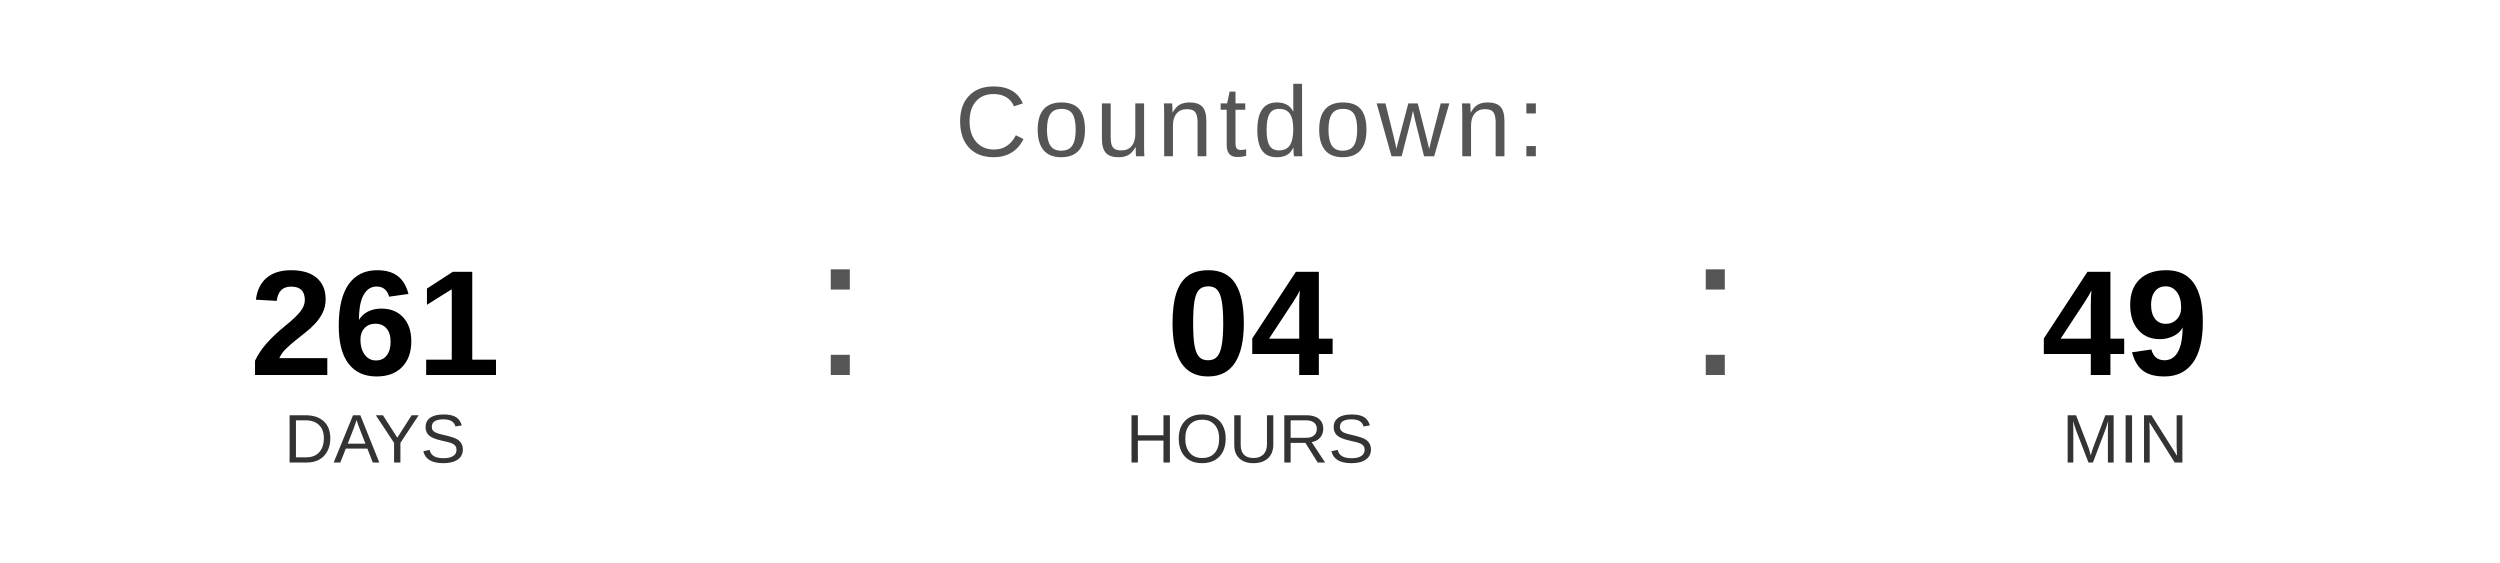
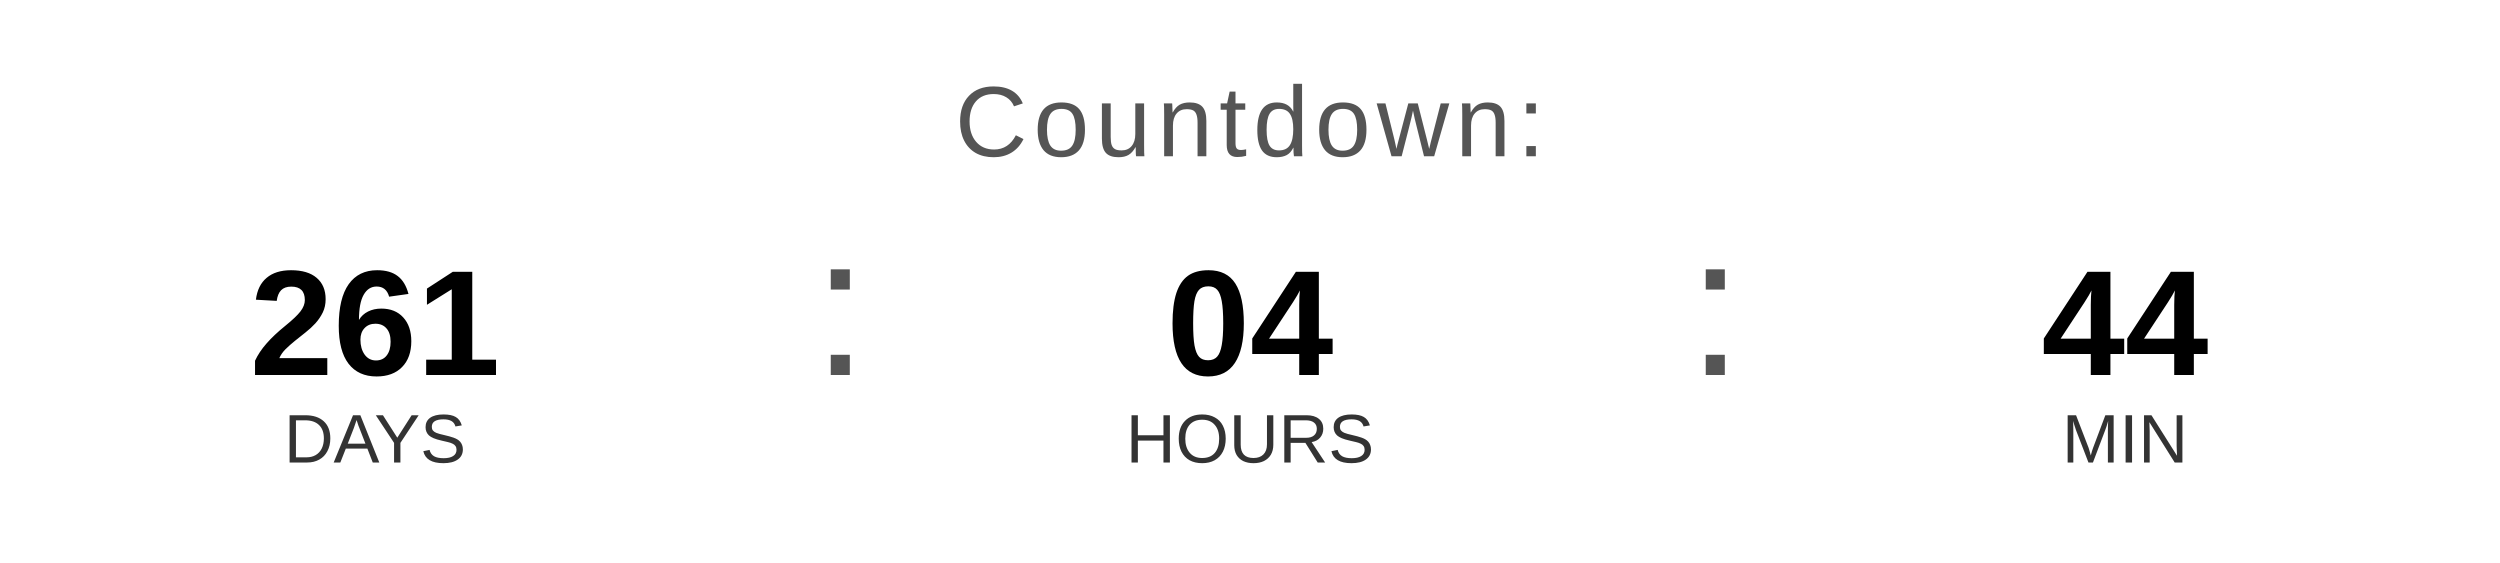
<svg xmlns="http://www.w3.org/2000/svg" width="400" height="90" viewBox="0 0 400 90">
  <text x="200" y="25" font-family="Arial, Helvetica, sans-serif" font-size="16" fill="#555555" text-anchor="middle" letter-spacing="1">
    Countdown:
  </text>
  <text x="60" y="60" font-family="Arial, Helvetica, sans-serif" font-size="24" font-weight="bold" fill="#000000" text-anchor="middle">261</text>
  <text x="60" y="74" font-family="Arial, Helvetica, sans-serif" font-size="11" fill="#333333" text-anchor="middle">DAYS</text>
  <text x="130" y="60" font-family="Arial, sans-serif" font-size="32" fill="#555555">:</text>
  <text x="200" y="60" font-family="Arial, Helvetica, sans-serif" font-size="24" font-weight="bold" fill="#000000" text-anchor="middle">04</text>
  <text x="200" y="74" font-family="Arial, Helvetica, sans-serif" font-size="11" fill="#333333" text-anchor="middle">HOURS</text>
  <text x="270" y="60" font-family="Arial, sans-serif" font-size="32" fill="#555555">:</text>
-   <text x="340" y="60" font-family="Arial, Helvetica, sans-serif" font-size="24" font-weight="bold" fill="#000000" text-anchor="middle">49</text>
+   <text x="340" y="60" font-family="Arial, Helvetica, sans-serif" font-size="24" font-weight="bold" fill="#000000" text-anchor="middle">44</text>
  <text x="340" y="74" font-family="Arial, Helvetica, sans-serif" font-size="11" fill="#333333" text-anchor="middle">MIN</text>
</svg>
